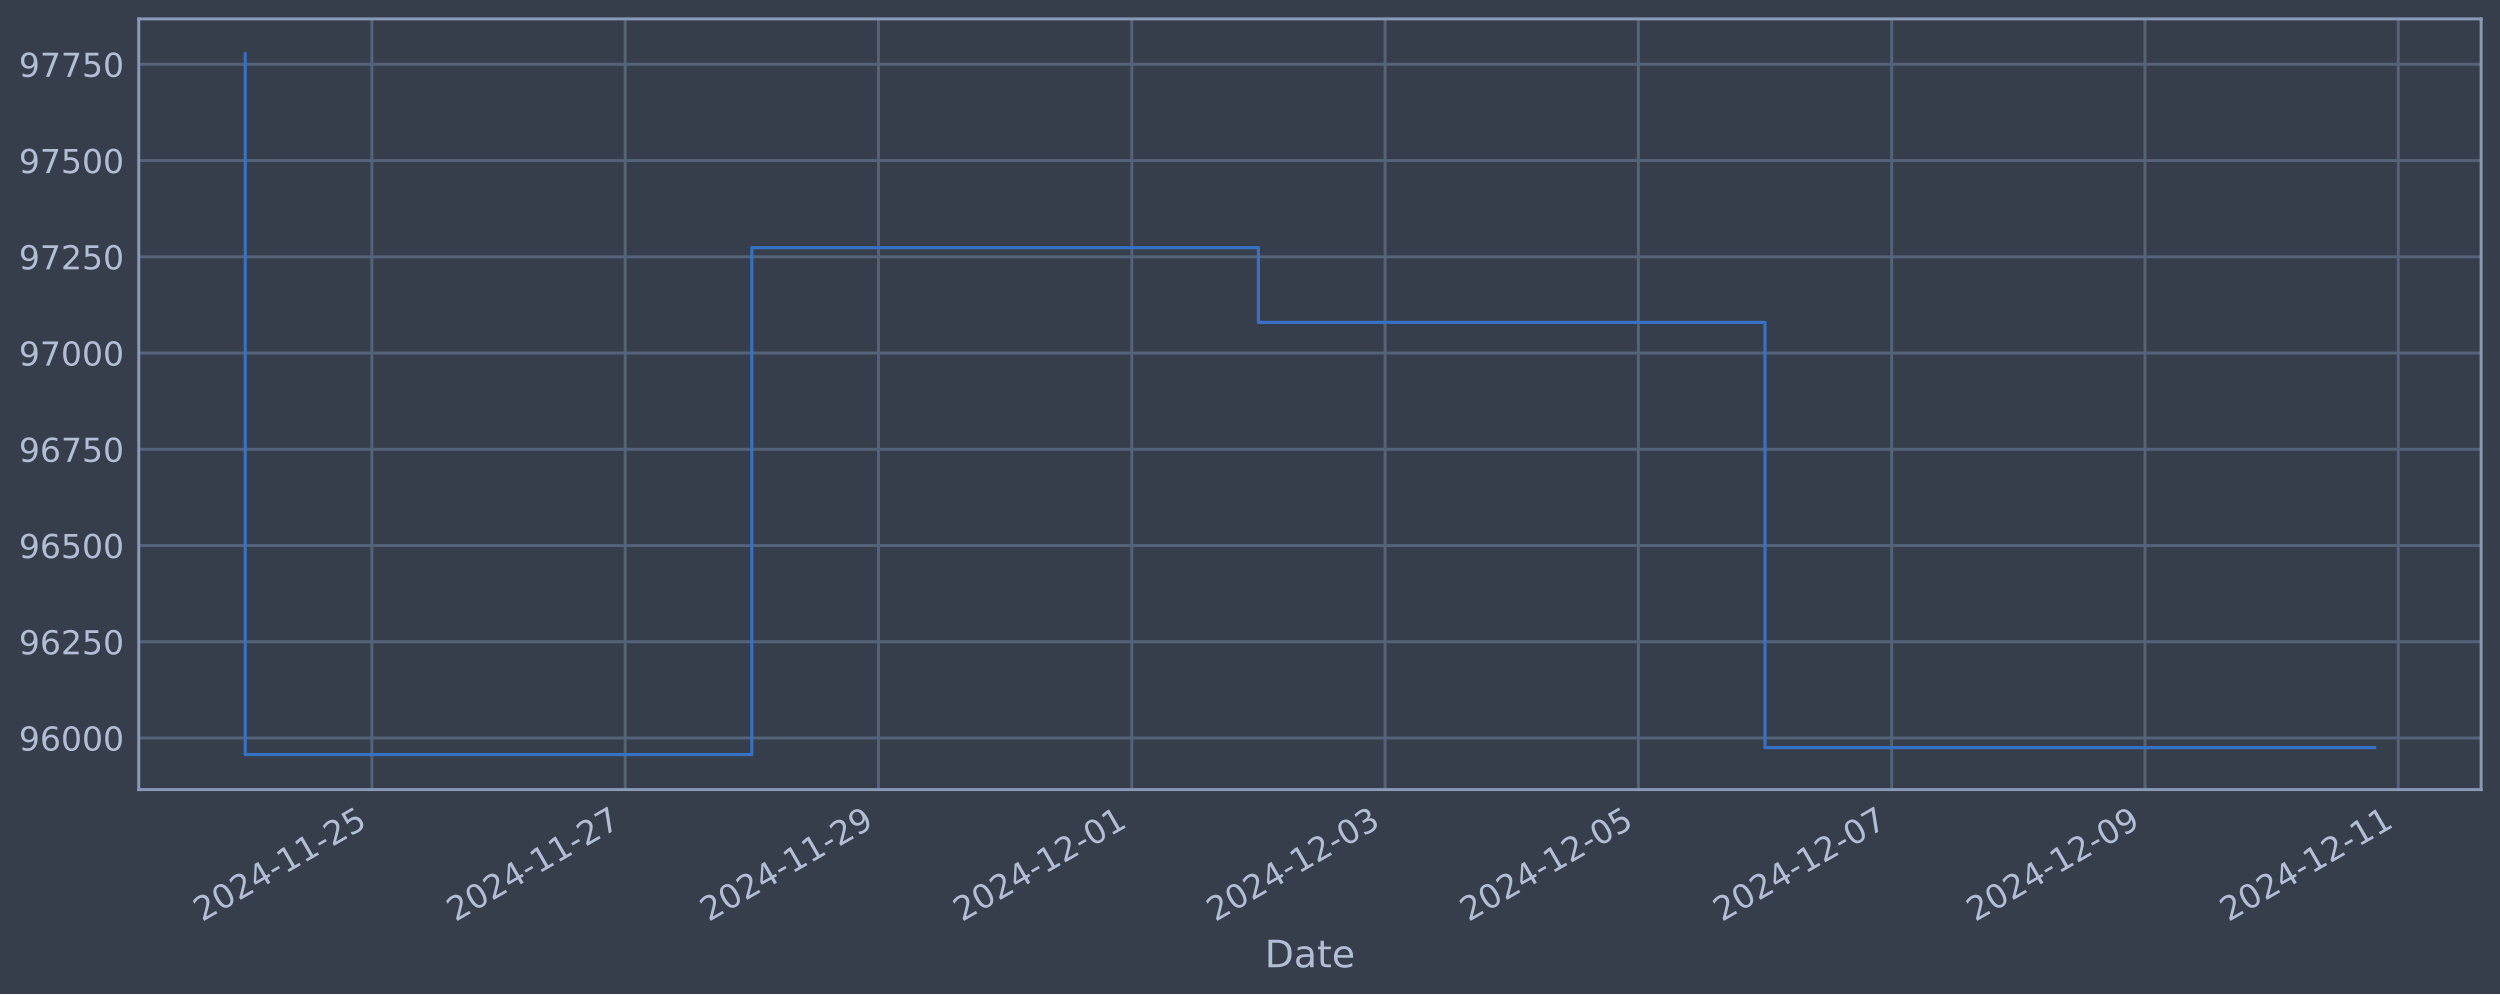
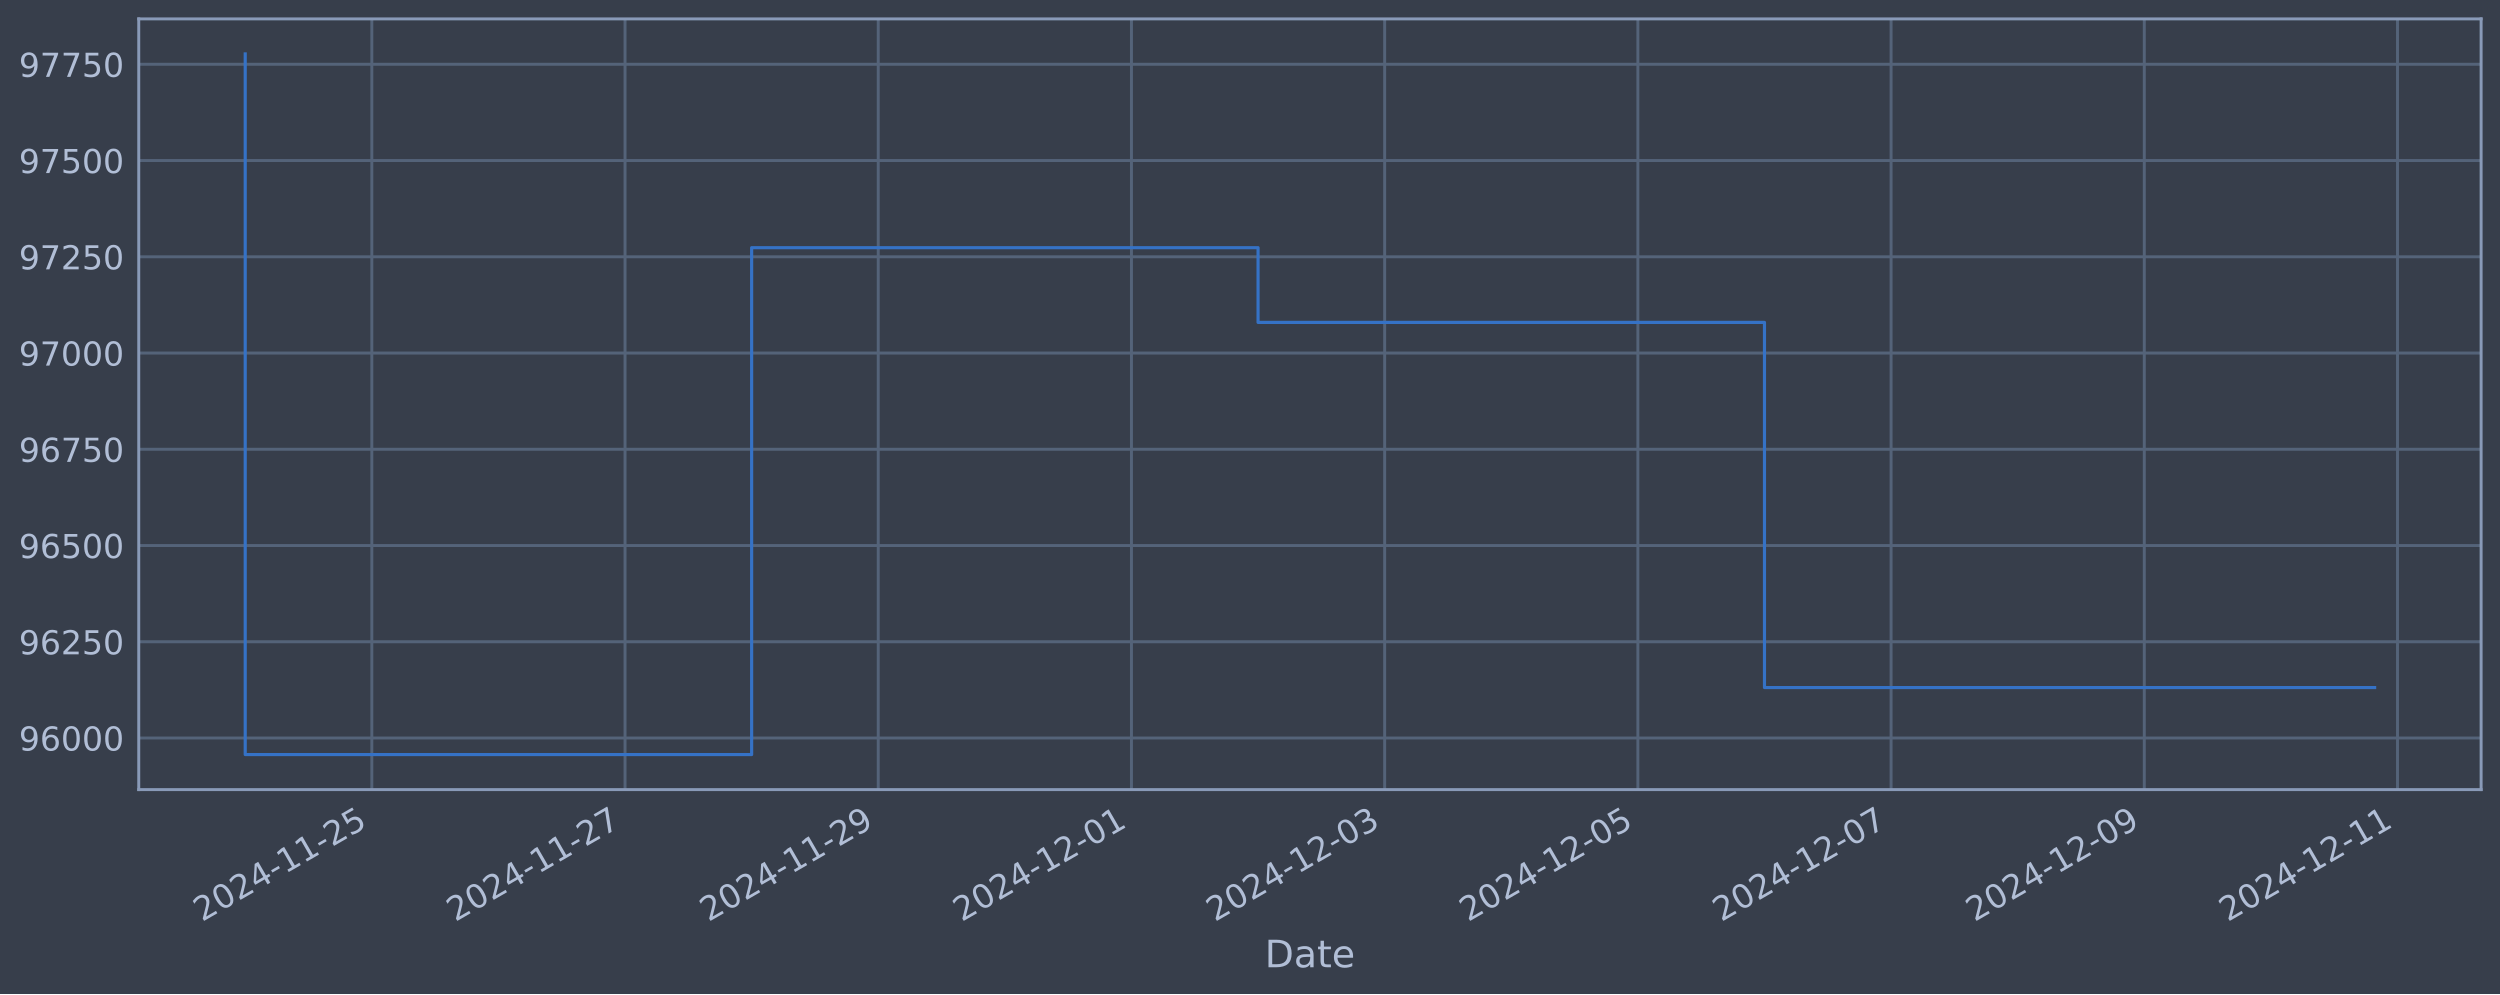
<svg xmlns="http://www.w3.org/2000/svg" xmlns:xlink="http://www.w3.org/1999/xlink" width="952.884pt" height="378.87pt" viewBox="0 0 952.884 378.87" version="1.1">
  <defs>
    <style type="text/css">*{stroke-linejoin: round; stroke-linecap: butt}</style>
  </defs>
  <g id="figure_1">
    <g id="patch_1">
      <path d="M 0 378.87  L 952.884 378.87  L 952.884 0  L 0 0  z " style="fill: #373e4b" />
    </g>
    <g id="axes_1">
      <g id="patch_2">
        <path d="M 52.884 300.96  L 945.684 300.96  L 945.684 7.2  L 52.884 7.2  z " style="fill: #373e4b" />
      </g>
      <g id="matplotlib.axis_1">
        <g id="xtick_1">
          <g id="line2d_1">
-             <path d="M 141.738 300.96  L 141.738 7.2  " clip-path="url(#p763a39a909)" style="fill: none; stroke: #546379; stroke-width: 1.12; stroke-linecap: square" />
+             <path d="M 141.721 300.96  L 141.721 7.2  " clip-path="url(#pefabbebd9b)" style="fill: none; stroke: #546379; stroke-width: 1.12; stroke-linecap: square" />
          </g>
          <g id="line2d_2" />
          <g id="text_1">
-             <g style="fill: #b1bed6" transform="translate(77.01287 351.4642) rotate(-30) scale(0.126 -0.126)">
+             <g style="fill: #b1bed6" transform="translate(76.99593 351.4642) rotate(-30) scale(0.126 -0.126)">
              <defs>
                <path id="DejaVuSans-32" d="M 1228 531  L 3431 531  L 3431 0  L 469 0  L 469 531  Q 828 903 1448 1529  Q 2069 2156 2228 2338  Q 2531 2678 2651 2914  Q 2772 3150 2772 3378  Q 2772 3750 2511 3984  Q 2250 4219 1831 4219  Q 1534 4219 1204 4116  Q 875 4013 500 3803  L 500 4441  Q 881 4594 1212 4672  Q 1544 4750 1819 4750  Q 2544 4750 2975 4387  Q 3406 4025 3406 3419  Q 3406 3131 3298 2873  Q 3191 2616 2906 2266  Q 2828 2175 2409 1742  Q 1991 1309 1228 531  z " transform="scale(0.015625)" />
                <path id="DejaVuSans-30" d="M 2034 4250  Q 1547 4250 1301 3770  Q 1056 3291 1056 2328  Q 1056 1369 1301 889  Q 1547 409 2034 409  Q 2525 409 2770 889  Q 3016 1369 3016 2328  Q 3016 3291 2770 3770  Q 2525 4250 2034 4250  z M 2034 4750  Q 2819 4750 3233 4129  Q 3647 3509 3647 2328  Q 3647 1150 3233 529  Q 2819 -91 2034 -91  Q 1250 -91 836 529  Q 422 1150 422 2328  Q 422 3509 836 4129  Q 1250 4750 2034 4750  z " transform="scale(0.015625)" />
                <path id="DejaVuSans-34" d="M 2419 4116  L 825 1625  L 2419 1625  L 2419 4116  z M 2253 4666  L 3047 4666  L 3047 1625  L 3713 1625  L 3713 1100  L 3047 1100  L 3047 0  L 2419 0  L 2419 1100  L 313 1100  L 313 1709  L 2253 4666  z " transform="scale(0.015625)" />
                <path id="DejaVuSans-2d" d="M 313 2009  L 1997 2009  L 1997 1497  L 313 1497  L 313 2009  z " transform="scale(0.015625)" />
                <path id="DejaVuSans-31" d="M 794 531  L 1825 531  L 1825 4091  L 703 3866  L 703 4441  L 1819 4666  L 2450 4666  L 2450 531  L 3481 531  L 3481 0  L 794 0  L 794 531  z " transform="scale(0.015625)" />
                <path id="DejaVuSans-35" d="M 691 4666  L 3169 4666  L 3169 4134  L 1269 4134  L 1269 2991  Q 1406 3038 1543 3061  Q 1681 3084 1819 3084  Q 2600 3084 3056 2656  Q 3513 2228 3513 1497  Q 3513 744 3044 326  Q 2575 -91 1722 -91  Q 1428 -91 1123 -41  Q 819 9 494 109  L 494 744  Q 775 591 1075 516  Q 1375 441 1709 441  Q 2250 441 2565 725  Q 2881 1009 2881 1497  Q 2881 1984 2565 2268  Q 2250 2553 1709 2553  Q 1456 2553 1204 2497  Q 953 2441 691 2322  L 691 4666  z " transform="scale(0.015625)" />
              </defs>
              <use xlink:href="#DejaVuSans-32" />
              <use xlink:href="#DejaVuSans-30" x="63.623" />
              <use xlink:href="#DejaVuSans-32" x="127.246" />
              <use xlink:href="#DejaVuSans-34" x="190.869" />
              <use xlink:href="#DejaVuSans-2d" x="254.492" />
              <use xlink:href="#DejaVuSans-31" x="290.576" />
              <use xlink:href="#DejaVuSans-31" x="354.199" />
              <use xlink:href="#DejaVuSans-2d" x="417.822" />
              <use xlink:href="#DejaVuSans-32" x="453.906" />
              <use xlink:href="#DejaVuSans-35" x="517.529" />
            </g>
          </g>
        </g>
        <g id="xtick_2">
          <g id="line2d_3">
-             <path d="M 238.284 300.96  L 238.284 7.2  " clip-path="url(#p763a39a909)" style="fill: none; stroke: #546379; stroke-width: 1.12; stroke-linecap: square" />
+             <path d="M 238.233 300.96  L 238.233 7.2  " clip-path="url(#pefabbebd9b)" style="fill: none; stroke: #546379; stroke-width: 1.12; stroke-linecap: square" />
          </g>
          <g id="line2d_4" />
          <g id="text_2">
-             <g style="fill: #b1bed6" transform="translate(173.5585 351.4642) rotate(-30) scale(0.126 -0.126)">
+             <g style="fill: #b1bed6" transform="translate(173.5077 351.4642) rotate(-30) scale(0.126 -0.126)">
              <defs>
                <path id="DejaVuSans-37" d="M 525 4666  L 3525 4666  L 3525 4397  L 1831 0  L 1172 0  L 2766 4134  L 525 4134  L 525 4666  z " transform="scale(0.015625)" />
              </defs>
              <use xlink:href="#DejaVuSans-32" />
              <use xlink:href="#DejaVuSans-30" x="63.623" />
              <use xlink:href="#DejaVuSans-32" x="127.246" />
              <use xlink:href="#DejaVuSans-34" x="190.869" />
              <use xlink:href="#DejaVuSans-2d" x="254.492" />
              <use xlink:href="#DejaVuSans-31" x="290.576" />
              <use xlink:href="#DejaVuSans-31" x="354.199" />
              <use xlink:href="#DejaVuSans-2d" x="417.822" />
              <use xlink:href="#DejaVuSans-32" x="453.906" />
              <use xlink:href="#DejaVuSans-37" x="517.529" />
            </g>
          </g>
        </g>
        <g id="xtick_3">
          <g id="line2d_5">
-             <path d="M 334.83 300.96  L 334.83 7.2  " clip-path="url(#p763a39a909)" style="fill: none; stroke: #546379; stroke-width: 1.12; stroke-linecap: square" />
+             <path d="M 334.745 300.96  L 334.745 7.2  " clip-path="url(#pefabbebd9b)" style="fill: none; stroke: #546379; stroke-width: 1.12; stroke-linecap: square" />
          </g>
          <g id="line2d_6" />
          <g id="text_3">
-             <g style="fill: #b1bed6" transform="translate(270.1041 351.4642) rotate(-30) scale(0.126 -0.126)">
+             <g style="fill: #b1bed6" transform="translate(270.0194 351.4642) rotate(-30) scale(0.126 -0.126)">
              <defs>
                <path id="DejaVuSans-39" d="M 703 97  L 703 672  Q 941 559 1184 500  Q 1428 441 1663 441  Q 2288 441 2617 861  Q 2947 1281 2994 2138  Q 2813 1869 2534 1725  Q 2256 1581 1919 1581  Q 1219 1581 811 2004  Q 403 2428 403 3163  Q 403 3881 828 4315  Q 1253 4750 1959 4750  Q 2769 4750 3195 4129  Q 3622 3509 3622 2328  Q 3622 1225 3098 567  Q 2575 -91 1691 -91  Q 1453 -91 1209 -44  Q 966 3 703 97  z M 1959 2075  Q 2384 2075 2632 2365  Q 2881 2656 2881 3163  Q 2881 3666 2632 3958  Q 2384 4250 1959 4250  Q 1534 4250 1286 3958  Q 1038 3666 1038 3163  Q 1038 2656 1286 2365  Q 1534 2075 1959 2075  z " transform="scale(0.015625)" />
              </defs>
              <use xlink:href="#DejaVuSans-32" />
              <use xlink:href="#DejaVuSans-30" x="63.623" />
              <use xlink:href="#DejaVuSans-32" x="127.246" />
              <use xlink:href="#DejaVuSans-34" x="190.869" />
              <use xlink:href="#DejaVuSans-2d" x="254.492" />
              <use xlink:href="#DejaVuSans-31" x="290.576" />
              <use xlink:href="#DejaVuSans-31" x="354.199" />
              <use xlink:href="#DejaVuSans-2d" x="417.822" />
              <use xlink:href="#DejaVuSans-32" x="453.906" />
              <use xlink:href="#DejaVuSans-39" x="517.529" />
            </g>
          </g>
        </g>
        <g id="xtick_4">
          <g id="line2d_7">
-             <path d="M 431.375 300.96  L 431.375 7.2  " clip-path="url(#p763a39a909)" style="fill: none; stroke: #546379; stroke-width: 1.12; stroke-linecap: square" />
+             <path d="M 431.257 300.96  L 431.257 7.2  " clip-path="url(#pefabbebd9b)" style="fill: none; stroke: #546379; stroke-width: 1.12; stroke-linecap: square" />
          </g>
          <g id="line2d_8" />
          <g id="text_4">
-             <g style="fill: #b1bed6" transform="translate(366.6497 351.4642) rotate(-30) scale(0.126 -0.126)">
+             <g style="fill: #b1bed6" transform="translate(366.5311 351.4642) rotate(-30) scale(0.126 -0.126)">
              <use xlink:href="#DejaVuSans-32" />
              <use xlink:href="#DejaVuSans-30" x="63.623" />
              <use xlink:href="#DejaVuSans-32" x="127.246" />
              <use xlink:href="#DejaVuSans-34" x="190.869" />
              <use xlink:href="#DejaVuSans-2d" x="254.492" />
              <use xlink:href="#DejaVuSans-31" x="290.576" />
              <use xlink:href="#DejaVuSans-32" x="354.199" />
              <use xlink:href="#DejaVuSans-2d" x="417.822" />
              <use xlink:href="#DejaVuSans-30" x="453.906" />
              <use xlink:href="#DejaVuSans-31" x="517.529" />
            </g>
          </g>
        </g>
        <g id="xtick_5">
          <g id="line2d_9">
-             <path d="M 527.921 300.96  L 527.921 7.2  " clip-path="url(#p763a39a909)" style="fill: none; stroke: #546379; stroke-width: 1.12; stroke-linecap: square" />
+             <path d="M 527.768 300.96  L 527.768 7.2  " clip-path="url(#pefabbebd9b)" style="fill: none; stroke: #546379; stroke-width: 1.12; stroke-linecap: square" />
          </g>
          <g id="line2d_10" />
          <g id="text_5">
-             <g style="fill: #b1bed6" transform="translate(463.1954 351.4642) rotate(-30) scale(0.126 -0.126)">
+             <g style="fill: #b1bed6" transform="translate(463.0429 351.4642) rotate(-30) scale(0.126 -0.126)">
              <defs>
                <path id="DejaVuSans-33" d="M 2597 2516  Q 3050 2419 3304 2112  Q 3559 1806 3559 1356  Q 3559 666 3084 287  Q 2609 -91 1734 -91  Q 1441 -91 1130 -33  Q 819 25 488 141  L 488 750  Q 750 597 1062 519  Q 1375 441 1716 441  Q 2309 441 2620 675  Q 2931 909 2931 1356  Q 2931 1769 2642 2001  Q 2353 2234 1838 2234  L 1294 2234  L 1294 2753  L 1863 2753  Q 2328 2753 2575 2939  Q 2822 3125 2822 3475  Q 2822 3834 2567 4026  Q 2313 4219 1838 4219  Q 1578 4219 1281 4162  Q 984 4106 628 3988  L 628 4550  Q 988 4650 1302 4700  Q 1616 4750 1894 4750  Q 2613 4750 3031 4423  Q 3450 4097 3450 3541  Q 3450 3153 3228 2886  Q 3006 2619 2597 2516  z " transform="scale(0.015625)" />
              </defs>
              <use xlink:href="#DejaVuSans-32" />
              <use xlink:href="#DejaVuSans-30" x="63.623" />
              <use xlink:href="#DejaVuSans-32" x="127.246" />
              <use xlink:href="#DejaVuSans-34" x="190.869" />
              <use xlink:href="#DejaVuSans-2d" x="254.492" />
              <use xlink:href="#DejaVuSans-31" x="290.576" />
              <use xlink:href="#DejaVuSans-32" x="354.199" />
              <use xlink:href="#DejaVuSans-2d" x="417.822" />
              <use xlink:href="#DejaVuSans-30" x="453.906" />
              <use xlink:href="#DejaVuSans-33" x="517.529" />
            </g>
          </g>
        </g>
        <g id="xtick_6">
          <g id="line2d_11">
-             <path d="M 624.466 300.96  L 624.466 7.2  " clip-path="url(#p763a39a909)" style="fill: none; stroke: #546379; stroke-width: 1.12; stroke-linecap: square" />
+             <path d="M 624.28 300.96  L 624.28 7.2  " clip-path="url(#pefabbebd9b)" style="fill: none; stroke: #546379; stroke-width: 1.12; stroke-linecap: square" />
          </g>
          <g id="line2d_12" />
          <g id="text_6">
-             <g style="fill: #b1bed6" transform="translate(559.741 351.4642) rotate(-30) scale(0.126 -0.126)">
+             <g style="fill: #b1bed6" transform="translate(559.5546 351.4642) rotate(-30) scale(0.126 -0.126)">
              <use xlink:href="#DejaVuSans-32" />
              <use xlink:href="#DejaVuSans-30" x="63.623" />
              <use xlink:href="#DejaVuSans-32" x="127.246" />
              <use xlink:href="#DejaVuSans-34" x="190.869" />
              <use xlink:href="#DejaVuSans-2d" x="254.492" />
              <use xlink:href="#DejaVuSans-31" x="290.576" />
              <use xlink:href="#DejaVuSans-32" x="354.199" />
              <use xlink:href="#DejaVuSans-2d" x="417.822" />
              <use xlink:href="#DejaVuSans-30" x="453.906" />
              <use xlink:href="#DejaVuSans-35" x="517.529" />
            </g>
          </g>
        </g>
        <g id="xtick_7">
          <g id="line2d_13">
-             <path d="M 721.012 300.96  L 721.012 7.2  " clip-path="url(#p763a39a909)" style="fill: none; stroke: #546379; stroke-width: 1.12; stroke-linecap: square" />
+             <path d="M 720.792 300.96  L 720.792 7.2  " clip-path="url(#pefabbebd9b)" style="fill: none; stroke: #546379; stroke-width: 1.12; stroke-linecap: square" />
          </g>
          <g id="line2d_14" />
          <g id="text_7">
-             <g style="fill: #b1bed6" transform="translate(656.2866 351.4642) rotate(-30) scale(0.126 -0.126)">
+             <g style="fill: #b1bed6" transform="translate(656.0664 351.4642) rotate(-30) scale(0.126 -0.126)">
              <use xlink:href="#DejaVuSans-32" />
              <use xlink:href="#DejaVuSans-30" x="63.623" />
              <use xlink:href="#DejaVuSans-32" x="127.246" />
              <use xlink:href="#DejaVuSans-34" x="190.869" />
              <use xlink:href="#DejaVuSans-2d" x="254.492" />
              <use xlink:href="#DejaVuSans-31" x="290.576" />
              <use xlink:href="#DejaVuSans-32" x="354.199" />
              <use xlink:href="#DejaVuSans-2d" x="417.822" />
              <use xlink:href="#DejaVuSans-30" x="453.906" />
              <use xlink:href="#DejaVuSans-37" x="517.529" />
            </g>
          </g>
        </g>
        <g id="xtick_8">
          <g id="line2d_15">
-             <path d="M 817.558 300.96  L 817.558 7.2  " clip-path="url(#p763a39a909)" style="fill: none; stroke: #546379; stroke-width: 1.12; stroke-linecap: square" />
+             <path d="M 817.304 300.96  L 817.304 7.2  " clip-path="url(#pefabbebd9b)" style="fill: none; stroke: #546379; stroke-width: 1.12; stroke-linecap: square" />
          </g>
          <g id="line2d_16" />
          <g id="text_8">
-             <g style="fill: #b1bed6" transform="translate(752.8322 351.4642) rotate(-30) scale(0.126 -0.126)">
+             <g style="fill: #b1bed6" transform="translate(752.5781 351.4642) rotate(-30) scale(0.126 -0.126)">
              <use xlink:href="#DejaVuSans-32" />
              <use xlink:href="#DejaVuSans-30" x="63.623" />
              <use xlink:href="#DejaVuSans-32" x="127.246" />
              <use xlink:href="#DejaVuSans-34" x="190.869" />
              <use xlink:href="#DejaVuSans-2d" x="254.492" />
              <use xlink:href="#DejaVuSans-31" x="290.576" />
              <use xlink:href="#DejaVuSans-32" x="354.199" />
              <use xlink:href="#DejaVuSans-2d" x="417.822" />
              <use xlink:href="#DejaVuSans-30" x="453.906" />
              <use xlink:href="#DejaVuSans-39" x="517.529" />
            </g>
          </g>
        </g>
        <g id="xtick_9">
          <g id="line2d_17">
-             <path d="M 914.103 300.96  L 914.103 7.2  " clip-path="url(#p763a39a909)" style="fill: none; stroke: #546379; stroke-width: 1.12; stroke-linecap: square" />
+             <path d="M 913.815 300.96  L 913.815 7.2  " clip-path="url(#pefabbebd9b)" style="fill: none; stroke: #546379; stroke-width: 1.12; stroke-linecap: square" />
          </g>
          <g id="line2d_18" />
          <g id="text_9">
-             <g style="fill: #b1bed6" transform="translate(849.3778 351.4642) rotate(-30) scale(0.126 -0.126)">
+             <g style="fill: #b1bed6" transform="translate(849.0898 351.4642) rotate(-30) scale(0.126 -0.126)">
              <use xlink:href="#DejaVuSans-32" />
              <use xlink:href="#DejaVuSans-30" x="63.623" />
              <use xlink:href="#DejaVuSans-32" x="127.246" />
              <use xlink:href="#DejaVuSans-34" x="190.869" />
              <use xlink:href="#DejaVuSans-2d" x="254.492" />
              <use xlink:href="#DejaVuSans-31" x="290.576" />
              <use xlink:href="#DejaVuSans-32" x="354.199" />
              <use xlink:href="#DejaVuSans-2d" x="417.822" />
              <use xlink:href="#DejaVuSans-31" x="453.906" />
              <use xlink:href="#DejaVuSans-31" x="517.529" />
            </g>
          </g>
        </g>
        <g id="text_10">
          <g style="fill: #b1bed6" transform="translate(482.0746 368.6753) scale(0.144 -0.144)">
            <defs>
              <path id="DejaVuSans-44" d="M 1259 4147  L 1259 519  L 2022 519  Q 2988 519 3436 956  Q 3884 1394 3884 2338  Q 3884 3275 3436 3711  Q 2988 4147 2022 4147  L 1259 4147  z M 628 4666  L 1925 4666  Q 3281 4666 3915 4102  Q 4550 3538 4550 2338  Q 4550 1131 3912 565  Q 3275 0 1925 0  L 628 0  L 628 4666  z " transform="scale(0.015625)" />
              <path id="DejaVuSans-61" d="M 2194 1759  Q 1497 1759 1228 1600  Q 959 1441 959 1056  Q 959 750 1161 570  Q 1363 391 1709 391  Q 2188 391 2477 730  Q 2766 1069 2766 1631  L 2766 1759  L 2194 1759  z M 3341 1997  L 3341 0  L 2766 0  L 2766 531  Q 2569 213 2275 61  Q 1981 -91 1556 -91  Q 1019 -91 701 211  Q 384 513 384 1019  Q 384 1609 779 1909  Q 1175 2209 1959 2209  L 2766 2209  L 2766 2266  Q 2766 2663 2505 2880  Q 2244 3097 1772 3097  Q 1472 3097 1187 3025  Q 903 2953 641 2809  L 641 3341  Q 956 3463 1253 3523  Q 1550 3584 1831 3584  Q 2591 3584 2966 3190  Q 3341 2797 3341 1997  z " transform="scale(0.015625)" />
              <path id="DejaVuSans-74" d="M 1172 4494  L 1172 3500  L 2356 3500  L 2356 3053  L 1172 3053  L 1172 1153  Q 1172 725 1289 603  Q 1406 481 1766 481  L 2356 481  L 2356 0  L 1766 0  Q 1100 0 847 248  Q 594 497 594 1153  L 594 3053  L 172 3053  L 172 3500  L 594 3500  L 594 4494  L 1172 4494  z " transform="scale(0.015625)" />
              <path id="DejaVuSans-65" d="M 3597 1894  L 3597 1613  L 953 1613  Q 991 1019 1311 708  Q 1631 397 2203 397  Q 2534 397 2845 478  Q 3156 559 3463 722  L 3463 178  Q 3153 47 2828 -22  Q 2503 -91 2169 -91  Q 1331 -91 842 396  Q 353 884 353 1716  Q 353 2575 817 3079  Q 1281 3584 2069 3584  Q 2775 3584 3186 3129  Q 3597 2675 3597 1894  z M 3022 2063  Q 3016 2534 2758 2815  Q 2500 3097 2075 3097  Q 1594 3097 1305 2825  Q 1016 2553 972 2059  L 3022 2063  z " transform="scale(0.015625)" />
            </defs>
            <use xlink:href="#DejaVuSans-44" />
            <use xlink:href="#DejaVuSans-61" x="77.002" />
            <use xlink:href="#DejaVuSans-74" x="138.281" />
            <use xlink:href="#DejaVuSans-65" x="177.49" />
          </g>
        </g>
      </g>
      <g id="matplotlib.axis_2">
        <g id="ytick_1">
          <g id="line2d_19">
-             <path d="M 52.884 281.296  L 945.684 281.296  " clip-path="url(#p763a39a909)" style="fill: none; stroke: #546379; stroke-width: 1.12; stroke-linecap: square" />
+             <path d="M 52.884 281.296  L 945.684 281.296  " clip-path="url(#pefabbebd9b)" style="fill: none; stroke: #546379; stroke-width: 1.12; stroke-linecap: square" />
          </g>
          <g id="line2d_20" />
          <g id="text_11">
            <g style="fill: #b1bed6" transform="translate(7.2 286.0831) scale(0.126 -0.126)">
              <defs>
                <path id="DejaVuSans-36" d="M 2113 2584  Q 1688 2584 1439 2293  Q 1191 2003 1191 1497  Q 1191 994 1439 701  Q 1688 409 2113 409  Q 2538 409 2786 701  Q 3034 994 3034 1497  Q 3034 2003 2786 2293  Q 2538 2584 2113 2584  z M 3366 4563  L 3366 3988  Q 3128 4100 2886 4159  Q 2644 4219 2406 4219  Q 1781 4219 1451 3797  Q 1122 3375 1075 2522  Q 1259 2794 1537 2939  Q 1816 3084 2150 3084  Q 2853 3084 3261 2657  Q 3669 2231 3669 1497  Q 3669 778 3244 343  Q 2819 -91 2113 -91  Q 1303 -91 875 529  Q 447 1150 447 2328  Q 447 3434 972 4092  Q 1497 4750 2381 4750  Q 2619 4750 2861 4703  Q 3103 4656 3366 4563  z " transform="scale(0.015625)" />
              </defs>
              <use xlink:href="#DejaVuSans-39" />
              <use xlink:href="#DejaVuSans-36" x="63.623" />
              <use xlink:href="#DejaVuSans-30" x="127.246" />
              <use xlink:href="#DejaVuSans-30" x="190.869" />
              <use xlink:href="#DejaVuSans-30" x="254.492" />
            </g>
          </g>
        </g>
        <g id="ytick_2">
          <g id="line2d_21">
-             <path d="M 52.884 244.612  L 945.684 244.612  " clip-path="url(#p763a39a909)" style="fill: none; stroke: #546379; stroke-width: 1.12; stroke-linecap: square" />
+             <path d="M 52.884 244.612  L 945.684 244.612  " clip-path="url(#pefabbebd9b)" style="fill: none; stroke: #546379; stroke-width: 1.12; stroke-linecap: square" />
          </g>
          <g id="line2d_22" />
          <g id="text_12">
            <g style="fill: #b1bed6" transform="translate(7.2 249.3988) scale(0.126 -0.126)">
              <use xlink:href="#DejaVuSans-39" />
              <use xlink:href="#DejaVuSans-36" x="63.623" />
              <use xlink:href="#DejaVuSans-32" x="127.246" />
              <use xlink:href="#DejaVuSans-35" x="190.869" />
              <use xlink:href="#DejaVuSans-30" x="254.492" />
            </g>
          </g>
        </g>
        <g id="ytick_3">
          <g id="line2d_23">
-             <path d="M 52.884 207.927  L 945.684 207.927  " clip-path="url(#p763a39a909)" style="fill: none; stroke: #546379; stroke-width: 1.12; stroke-linecap: square" />
+             <path d="M 52.884 207.927  L 945.684 207.927  " clip-path="url(#pefabbebd9b)" style="fill: none; stroke: #546379; stroke-width: 1.12; stroke-linecap: square" />
          </g>
          <g id="line2d_24" />
          <g id="text_13">
            <g style="fill: #b1bed6" transform="translate(7.2 212.7145) scale(0.126 -0.126)">
              <use xlink:href="#DejaVuSans-39" />
              <use xlink:href="#DejaVuSans-36" x="63.623" />
              <use xlink:href="#DejaVuSans-35" x="127.246" />
              <use xlink:href="#DejaVuSans-30" x="190.869" />
              <use xlink:href="#DejaVuSans-30" x="254.492" />
            </g>
          </g>
        </g>
        <g id="ytick_4">
          <g id="line2d_25">
-             <path d="M 52.884 171.243  L 945.684 171.243  " clip-path="url(#p763a39a909)" style="fill: none; stroke: #546379; stroke-width: 1.12; stroke-linecap: square" />
+             <path d="M 52.884 171.243  L 945.684 171.243  " clip-path="url(#pefabbebd9b)" style="fill: none; stroke: #546379; stroke-width: 1.12; stroke-linecap: square" />
          </g>
          <g id="line2d_26" />
          <g id="text_14">
            <g style="fill: #b1bed6" transform="translate(7.2 176.0301) scale(0.126 -0.126)">
              <use xlink:href="#DejaVuSans-39" />
              <use xlink:href="#DejaVuSans-36" x="63.623" />
              <use xlink:href="#DejaVuSans-37" x="127.246" />
              <use xlink:href="#DejaVuSans-35" x="190.869" />
              <use xlink:href="#DejaVuSans-30" x="254.492" />
            </g>
          </g>
        </g>
        <g id="ytick_5">
          <g id="line2d_27">
-             <path d="M 52.884 134.559  L 945.684 134.559  " clip-path="url(#p763a39a909)" style="fill: none; stroke: #546379; stroke-width: 1.12; stroke-linecap: square" />
+             <path d="M 52.884 134.559  L 945.684 134.559  " clip-path="url(#pefabbebd9b)" style="fill: none; stroke: #546379; stroke-width: 1.12; stroke-linecap: square" />
          </g>
          <g id="line2d_28" />
          <g id="text_15">
            <g style="fill: #b1bed6" transform="translate(7.2 139.3458) scale(0.126 -0.126)">
              <use xlink:href="#DejaVuSans-39" />
              <use xlink:href="#DejaVuSans-37" x="63.623" />
              <use xlink:href="#DejaVuSans-30" x="127.246" />
              <use xlink:href="#DejaVuSans-30" x="190.869" />
              <use xlink:href="#DejaVuSans-30" x="254.492" />
            </g>
          </g>
        </g>
        <g id="ytick_6">
          <g id="line2d_29">
-             <path d="M 52.884 97.874  L 945.684 97.874  " clip-path="url(#p763a39a909)" style="fill: none; stroke: #546379; stroke-width: 1.12; stroke-linecap: square" />
+             <path d="M 52.884 97.874  L 945.684 97.874  " clip-path="url(#pefabbebd9b)" style="fill: none; stroke: #546379; stroke-width: 1.12; stroke-linecap: square" />
          </g>
          <g id="line2d_30" />
          <g id="text_16">
            <g style="fill: #b1bed6" transform="translate(7.2 102.6615) scale(0.126 -0.126)">
              <use xlink:href="#DejaVuSans-39" />
              <use xlink:href="#DejaVuSans-37" x="63.623" />
              <use xlink:href="#DejaVuSans-32" x="127.246" />
              <use xlink:href="#DejaVuSans-35" x="190.869" />
              <use xlink:href="#DejaVuSans-30" x="254.492" />
            </g>
          </g>
        </g>
        <g id="ytick_7">
          <g id="line2d_31">
-             <path d="M 52.884 61.19  L 945.684 61.19  " clip-path="url(#p763a39a909)" style="fill: none; stroke: #546379; stroke-width: 1.12; stroke-linecap: square" />
+             <path d="M 52.884 61.19  L 945.684 61.19  " clip-path="url(#pefabbebd9b)" style="fill: none; stroke: #546379; stroke-width: 1.12; stroke-linecap: square" />
          </g>
          <g id="line2d_32" />
          <g id="text_17">
            <g style="fill: #b1bed6" transform="translate(7.2 65.97717) scale(0.126 -0.126)">
              <use xlink:href="#DejaVuSans-39" />
              <use xlink:href="#DejaVuSans-37" x="63.623" />
              <use xlink:href="#DejaVuSans-35" x="127.246" />
              <use xlink:href="#DejaVuSans-30" x="190.869" />
              <use xlink:href="#DejaVuSans-30" x="254.492" />
            </g>
          </g>
        </g>
        <g id="ytick_8">
          <g id="line2d_33">
-             <path d="M 52.884 24.506  L 945.684 24.506  " clip-path="url(#p763a39a909)" style="fill: none; stroke: #546379; stroke-width: 1.12; stroke-linecap: square" />
+             <path d="M 52.884 24.506  L 945.684 24.506  " clip-path="url(#pefabbebd9b)" style="fill: none; stroke: #546379; stroke-width: 1.12; stroke-linecap: square" />
          </g>
          <g id="line2d_34" />
          <g id="text_18">
            <g style="fill: #b1bed6" transform="translate(7.2 29.29285) scale(0.126 -0.126)">
              <use xlink:href="#DejaVuSans-39" />
              <use xlink:href="#DejaVuSans-37" x="63.623" />
              <use xlink:href="#DejaVuSans-37" x="127.246" />
              <use xlink:href="#DejaVuSans-35" x="190.869" />
              <use xlink:href="#DejaVuSans-30" x="254.492" />
            </g>
          </g>
        </g>
      </g>
      <g id="line2d_35">
-         <path d="M 93.466 20.553  L 93.466 287.607  L 286.557 287.607  L 286.557 94.409  L 479.648 94.409  L 479.648 122.887  L 672.739 122.887  L 672.739 284.951  L 905.102 284.951  " clip-path="url(#p763a39a909)" style="fill: none; stroke: #3572c6; stroke-width: 1.2; stroke-linecap: square" />
+         <path d="M 93.466 20.553  L 93.466 287.607  L 286.489 287.607  L 286.489 94.409  L 479.513 94.409  L 479.513 122.887  L 672.536 122.887  L 672.536 262.069  L 905.102 262.069  " clip-path="url(#pefabbebd9b)" style="fill: none; stroke: #3572c6; stroke-width: 1.2; stroke-linecap: square" />
      </g>
      <g id="patch_3">
        <path d="M 52.884 300.96  L 52.884 7.2  " style="fill: none; stroke: #899ab8; stroke-width: 1.12; stroke-linejoin: miter; stroke-linecap: square" />
      </g>
      <g id="patch_4">
        <path d="M 945.684 300.96  L 945.684 7.2  " style="fill: none; stroke: #899ab8; stroke-width: 1.12; stroke-linejoin: miter; stroke-linecap: square" />
      </g>
      <g id="patch_5">
        <path d="M 52.884 300.96  L 945.684 300.96  " style="fill: none; stroke: #899ab8; stroke-width: 1.12; stroke-linejoin: miter; stroke-linecap: square" />
      </g>
      <g id="patch_6">
        <path d="M 52.884 7.2  L 945.684 7.2  " style="fill: none; stroke: #899ab8; stroke-width: 1.12; stroke-linejoin: miter; stroke-linecap: square" />
      </g>
    </g>
  </g>
  <defs>
-     <clipPath id="p763a39a909">
+     <clipPath id="pefabbebd9b">
      <rect x="52.884" y="7.2" width="892.8" height="293.76" />
    </clipPath>
  </defs>
</svg>
